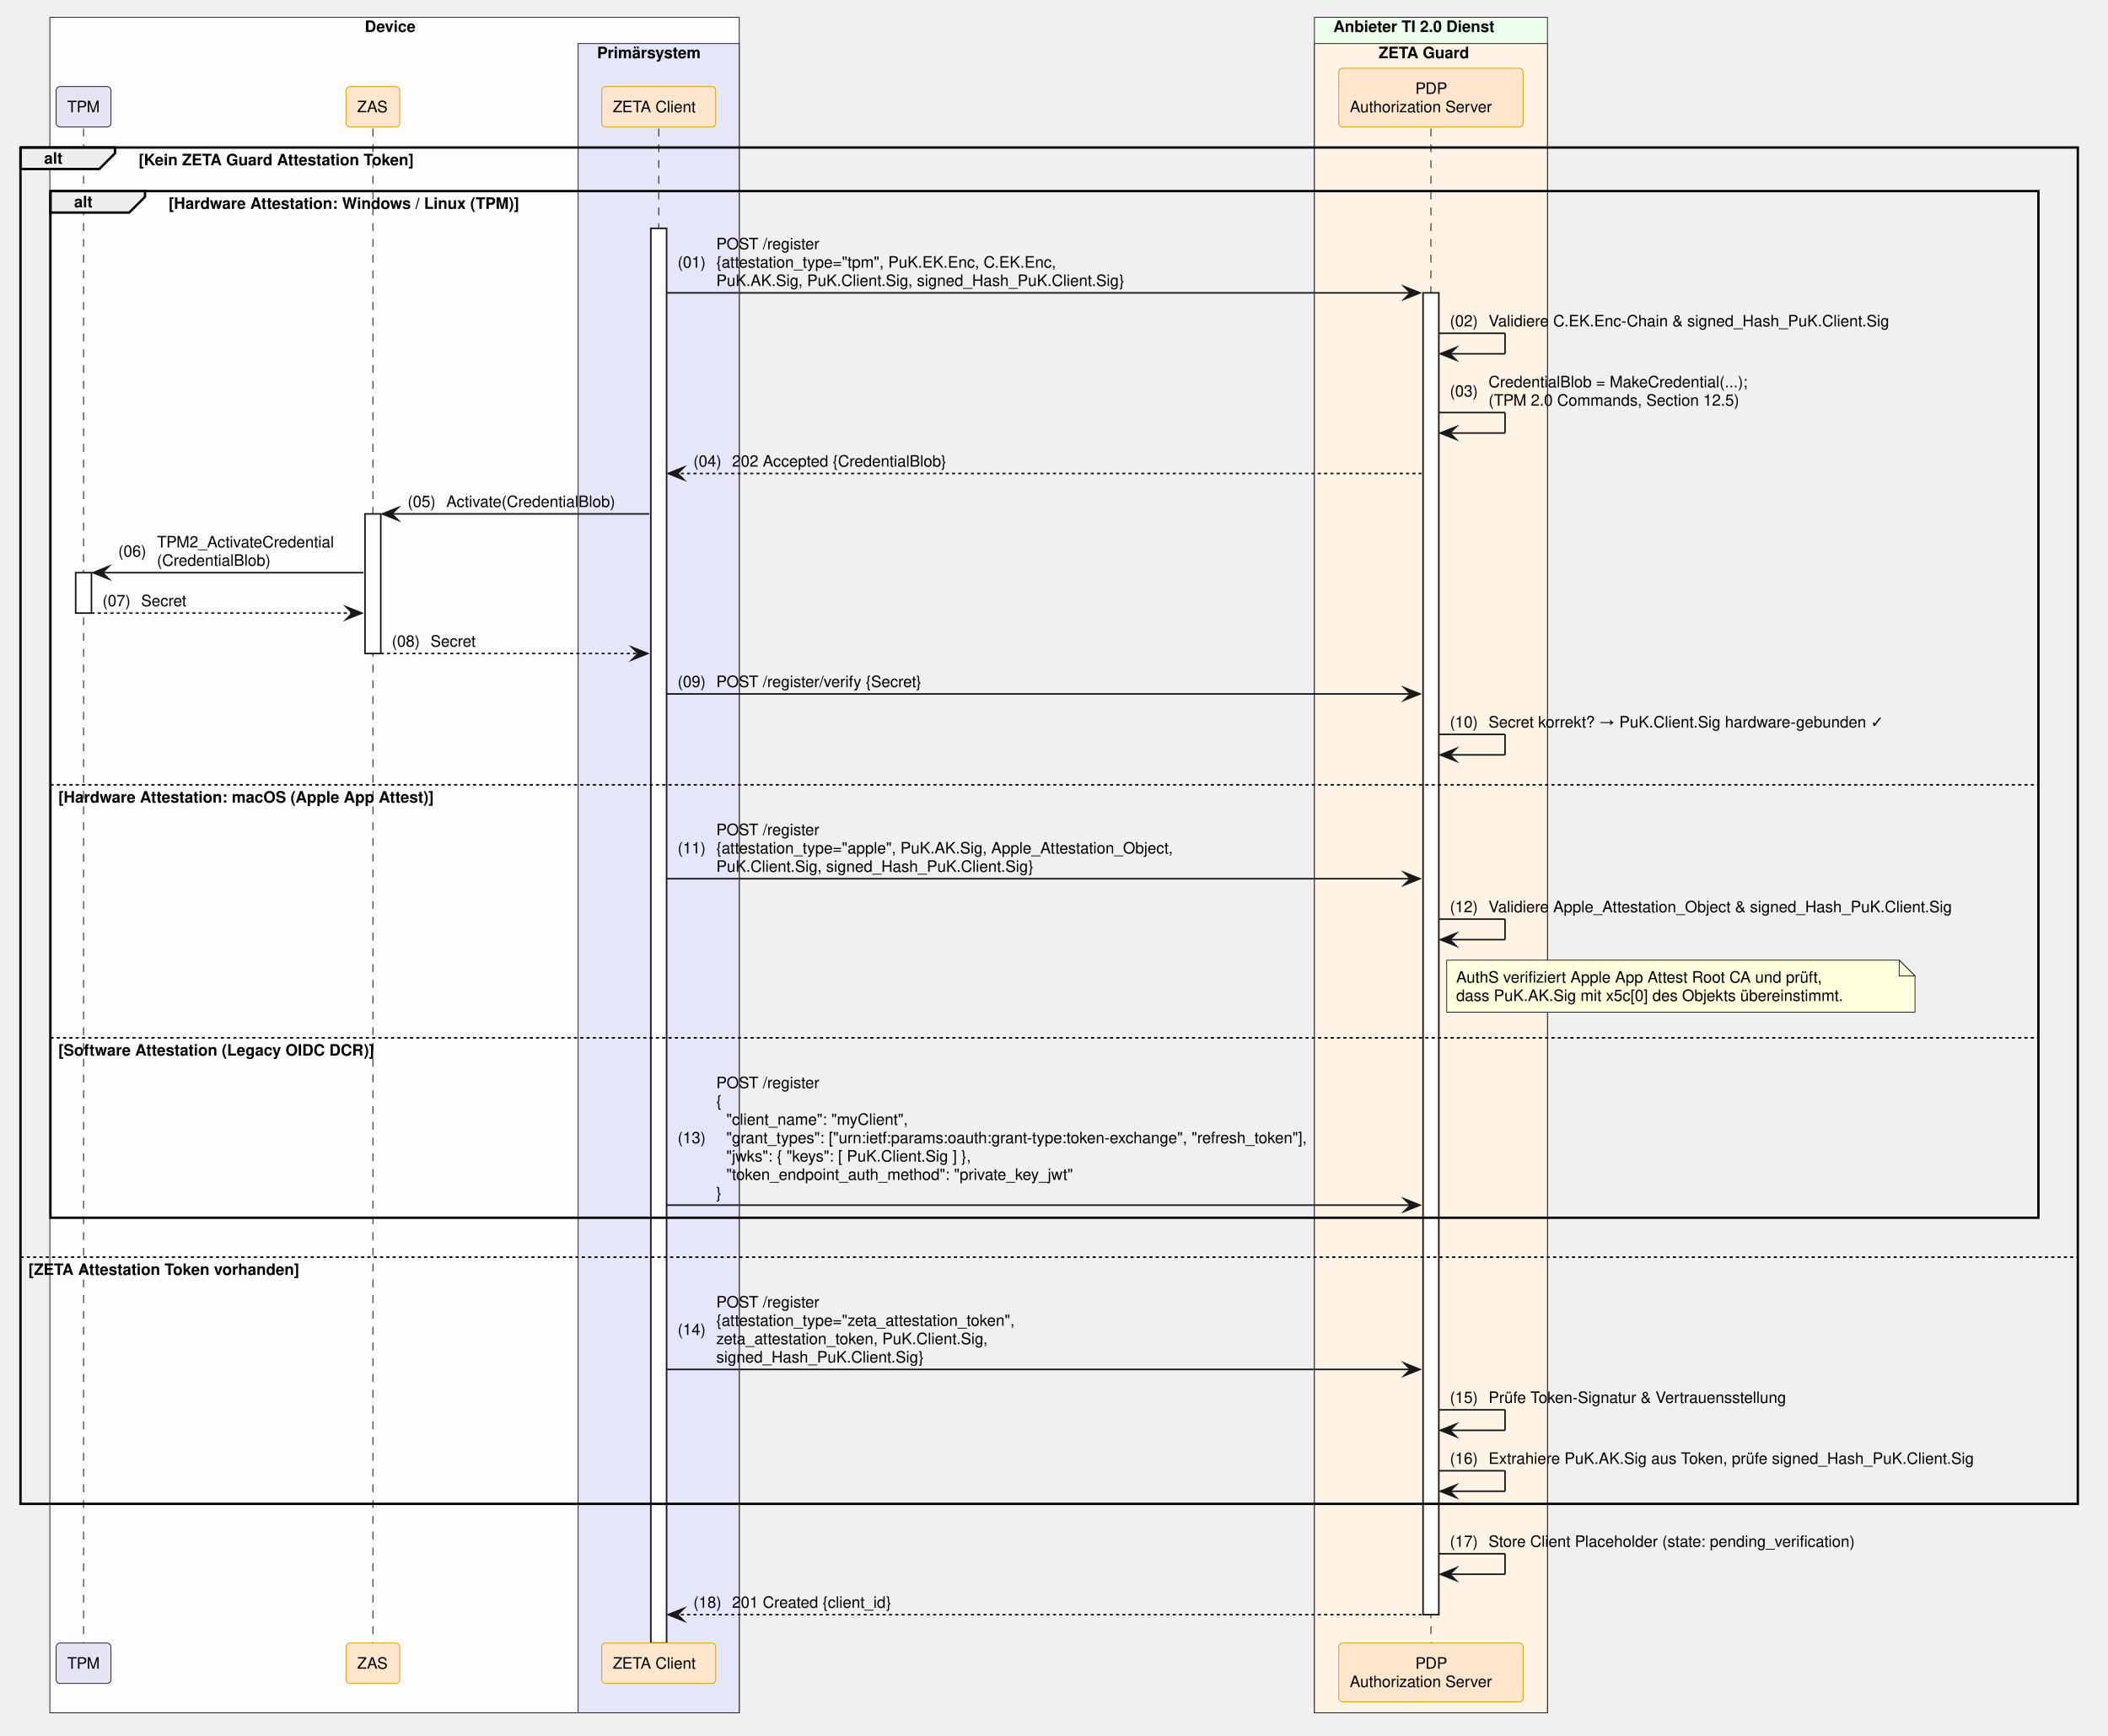
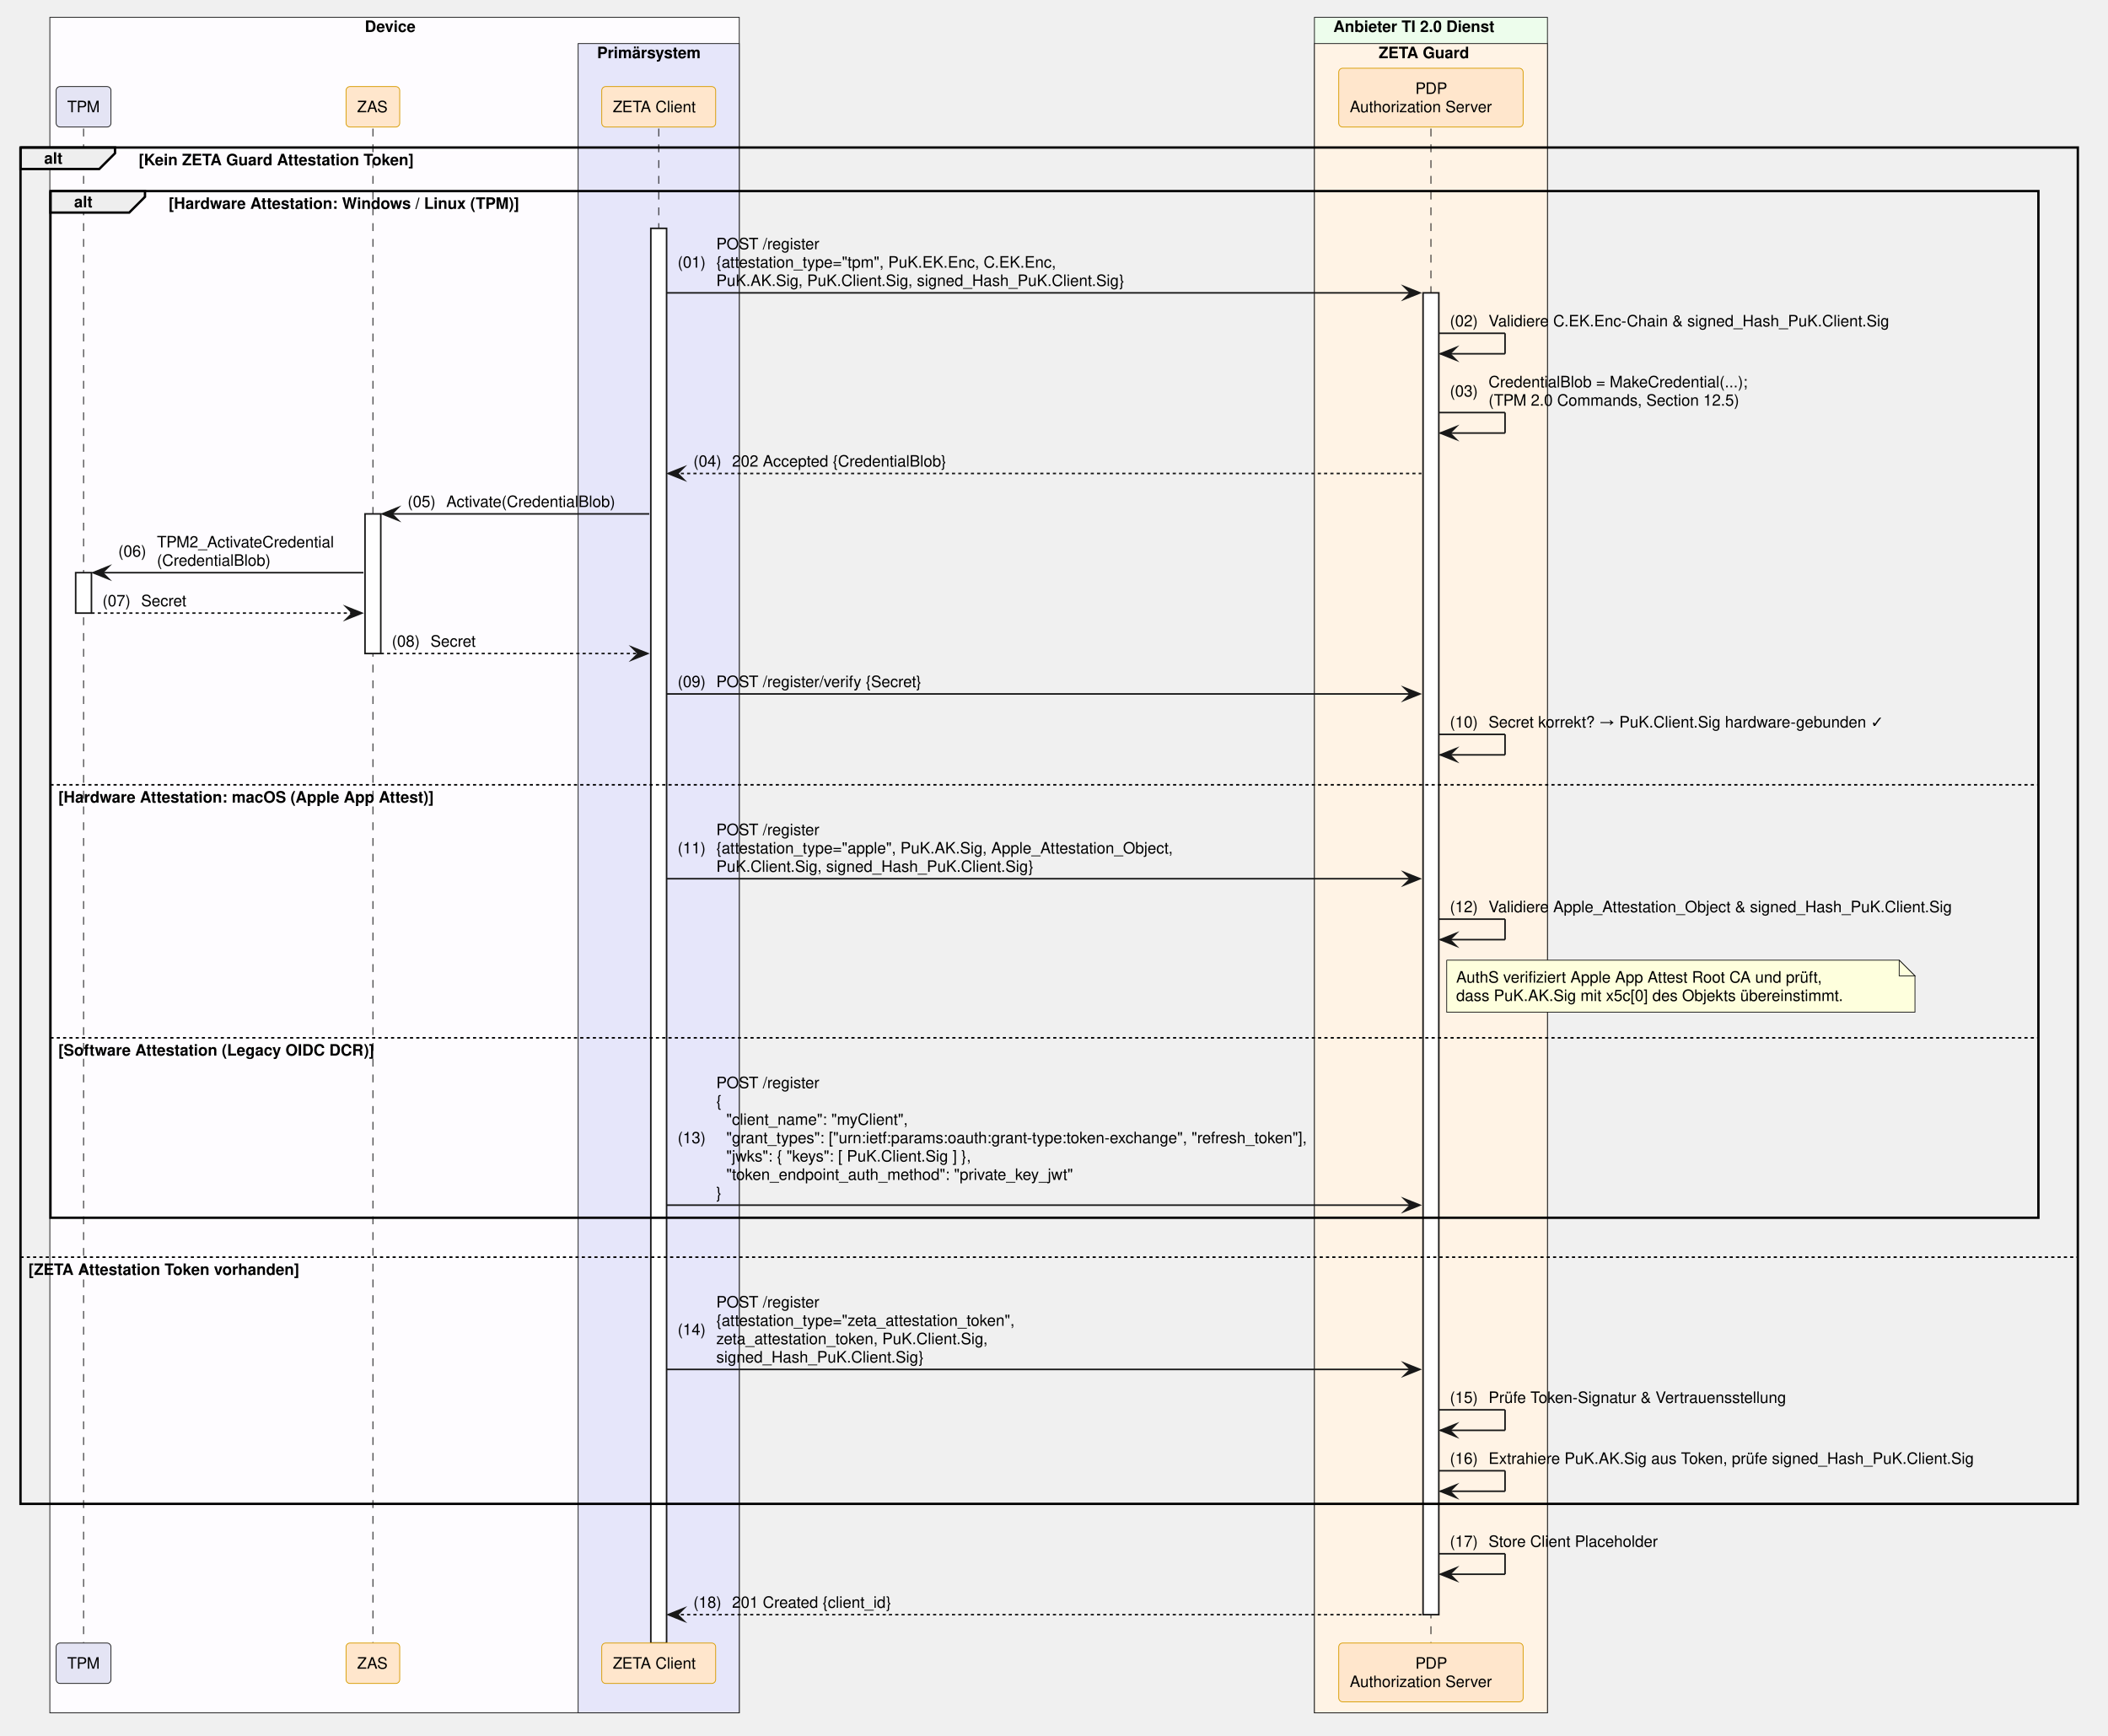
<svg xmlns="http://www.w3.org/2000/svg" contentStyleType="text/css" data-diagram-type="SEQUENCE" height="1101px" preserveAspectRatio="none" style="width:1337px;height:1101px;background:#FFFFFF;" version="1.1" viewBox="0 0 1337 1101" width="1337px" zoomAndPan="magnify">
  <defs />
  <g>
    <rect fill="#FEFCFF" height="1075.469" style="stroke:#181818;stroke-width:0.5;" width="437.264" x="31.617" y="11" />
    <text fill="#000000" font-family="Helvetica" font-size="10" font-weight="700" x="231.379" y="20.282">Device</text>
    <rect fill="#E6E6FA" height="1058.828" style="stroke:#181818;stroke-width:0.5;" width="102.193" x="366.688" y="27.641" />
    <text fill="#000000" font-family="Helvetica" font-size="10" font-weight="700" x="378.688" y="36.923">Primärsystem</text>
    <rect fill="#EDFDEC" height="1075.469" style="stroke:#181818;stroke-width:0.5;" width="147.784" x="833.679" y="11" />
    <text fill="#000000" font-family="Helvetica" font-size="10" font-weight="700" x="845.679" y="20.282">Anbieter TI 2.0 Dienst</text>
    <rect fill="#FFF3E5" height="1058.828" style="stroke:#181818;stroke-width:0.5;" width="147.784" x="833.679" y="27.641" />
    <text fill="#000000" font-family="Helvetica" font-size="10" font-weight="700" x="874.427" y="36.923">ZETA Guard</text>
    <g>
      <rect fill="#000000" fill-opacity="0" height="960.625" width="8" x="49.5" y="81.562" />
      <line style="stroke:#000000;stroke-width:0.5;stroke-dasharray:5,5;" x1="53" x2="53" y1="81.562" y2="1042.188" />
    </g>
    <g>
      <rect fill="#FFFFFF" height="25.641" style="stroke:#181818;stroke-width:1;" width="10" x="48" y="363.25" />
    </g>
    <g>
      <rect fill="#000000" fill-opacity="0" height="960.625" width="8" x="233.003" y="81.562" />
      <line style="stroke:#000000;stroke-width:0.5;stroke-dasharray:5,5;" x1="236.503" x2="236.503" y1="81.562" y2="1042.188" />
    </g>
    <g>
      <rect fill="#FFFFFF" height="88.562" style="stroke:#181818;stroke-width:1;" width="10" x="231.503" y="325.969" />
    </g>
    <g>
      <rect fill="#000000" fill-opacity="0" height="960.625" width="8" x="414.284" y="81.562" />
      <line style="stroke:#000000;stroke-width:0.5;stroke-dasharray:5,5;" x1="417.784" x2="417.784" y1="81.562" y2="1042.188" />
    </g>
    <g>
      <rect fill="#FFFFFF" height="897.344" style="stroke:#181818;stroke-width:1;" width="10" x="412.784" y="144.844" />
    </g>
    <g>
      <rect fill="#000000" fill-opacity="0" height="960.625" width="8" x="904.071" y="81.562" />
      <line style="stroke:#000000;stroke-width:0.5;stroke-dasharray:5,5;" x1="907.571" x2="907.571" y1="81.562" y2="1042.188" />
    </g>
    <g>
      <rect fill="#FFFFFF" height="838.422" style="stroke:#181818;stroke-width:1;" width="10" x="902.571" y="185.766" />
    </g>
    <rect fill="#E4E4F4" height="25.641" rx="2.5" ry="2.5" style="stroke:#181818;stroke-width:0.5;" width="34.767" x="35.617" y="54.922" />
    <text fill="#000000" font-family="Helvetica" font-size="10" x="42.617" y="71.204">TPM</text>
    <rect fill="#FFE6CC" height="25.641" rx="2.5" ry="2.5" style="stroke:#D79B00;stroke-width:0.5;" width="34.039" x="219.483" y="54.922" />
    <text fill="#000000" font-family="Helvetica" font-size="10" x="226.483" y="71.204">ZAS</text>
    <rect fill="#FFE6CC" height="25.641" rx="2.5" ry="2.5" style="stroke:#D79B00;stroke-width:0.5;" width="72.247" x="381.661" y="54.922" />
    <text fill="#000000" font-family="Helvetica" font-size="10" x="388.661" y="71.204">ZETA Client</text>
    <rect fill="#FFE6CC" height="37.281" rx="2.5" ry="2.5" style="stroke:#D79B00;stroke-width:0.5;" width="116.949" x="849.097" y="43.281" />
    <text fill="#000000" font-family="Helvetica" font-size="10" x="897.691" y="59.563">PDP</text>
    <text fill="#000000" font-family="Helvetica" font-size="10" x="856.097" y="71.204">Authorization Server</text>
    <rect fill="#E4E4F4" height="25.641" rx="2.5" ry="2.5" style="stroke:#181818;stroke-width:0.5;" width="34.767" x="35.617" y="1042.188" />
    <text fill="#000000" font-family="Helvetica" font-size="10" x="42.617" y="1058.47">TPM</text>
    <rect fill="#FFE6CC" height="25.641" rx="2.5" ry="2.5" style="stroke:#D79B00;stroke-width:0.5;" width="34.039" x="219.483" y="1042.188" />
    <text fill="#000000" font-family="Helvetica" font-size="10" x="226.483" y="1058.47">ZAS</text>
    <rect fill="#FFE6CC" height="25.641" rx="2.5" ry="2.5" style="stroke:#D79B00;stroke-width:0.5;" width="72.247" x="381.661" y="1042.188" />
    <text fill="#000000" font-family="Helvetica" font-size="10" x="388.661" y="1058.47">ZETA Client</text>
    <rect fill="#FFE6CC" height="37.281" rx="2.5" ry="2.5" style="stroke:#D79B00;stroke-width:0.5;" width="116.949" x="849.097" y="1042.188" />
    <text fill="#000000" font-family="Helvetica" font-size="10" x="897.691" y="1058.47">PDP</text>
    <text fill="#000000" font-family="Helvetica" font-size="10" x="856.097" y="1070.11">Authorization Server</text>
    <path d="M13,93.562 L72.956,93.562 L72.956,97.203 L62.956,107.203 L13,107.203 L13,93.562" fill="#EEEEEE" style="stroke:#000000;stroke-width:1.5;" />
    <rect fill="none" height="860.344" style="stroke:#000000;stroke-width:1.5;" width="1304.86" x="13" y="93.562" />
    <text fill="#000000" font-family="Helvetica" font-size="10" font-weight="700" x="28" y="103.845">alt</text>
    <text fill="#000000" font-family="Helvetica" font-size="10" font-weight="700" x="87.956" y="104.845">[Kein ZETA Guard Attestation Token]</text>
    <line style="stroke:#000000;stroke-width:1;stroke-dasharray:2,2;" x1="13" x2="1317.86" y1="797.422" y2="797.422" />
    <text fill="#000000" font-family="Helvetica" font-size="10" font-weight="700" x="18" y="808.704">[ZETA Attestation Token vorhanden]</text>
    <path d="M32,121.203 L91.956,121.203 L91.956,124.844 L81.956,134.844 L32,134.844 L32,121.203" fill="#EEEEEE" style="stroke:#000000;stroke-width:1.5;" />
    <rect fill="none" height="651.219" style="stroke:#000000;stroke-width:1.5;" width="1260.86" x="32" y="121.203" />
    <text fill="#000000" font-family="Helvetica" font-size="10" font-weight="700" x="47" y="131.485">alt</text>
    <text fill="#000000" font-family="Helvetica" font-size="10" font-weight="700" x="106.956" y="132.485">[Hardware Attestation: Windows / Linux (TPM)]</text>
    <line style="stroke:#000000;stroke-width:1;stroke-dasharray:2,2;" x1="32" x2="1292.86" y1="497.812" y2="497.812" />
    <text fill="#000000" font-family="Helvetica" font-size="10" font-weight="700" x="37" y="509.095">[Hardware Attestation: macOS (Apple App Attest)]</text>
    <line style="stroke:#000000;stroke-width:1;stroke-dasharray:2,2;" x1="32" x2="1292.86" y1="658.297" y2="658.297" />
    <text fill="#000000" font-family="Helvetica" font-size="10" font-weight="700" x="37" y="669.579">[Software Attestation (Legacy OIDC DCR)]</text>
    <polygon fill="#181818" points="890.571,181.766,900.571,185.766,890.571,189.766,894.571,185.766" style="stroke:#181818;stroke-width:1;stroke-linejoin:miter;stroke-miterlimit:10;" />
    <line style="stroke:#181818;stroke-width:1;" x1="422.784" x2="896.571" y1="185.766" y2="185.766" />
    <text fill="#000000" font-family="Helvetica" font-size="10" x="429.784" y="169.767">(01)</text>
    <text fill="#000000" font-family="Helvetica" font-size="10" x="454.312" y="158.126">POST /register</text>
    <text fill="#000000" font-family="Helvetica" font-size="10" x="454.312" y="169.767">{attestation_type="tpm", PuK.EK.Enc, C.EK.Enc,</text>
    <text fill="#000000" font-family="Helvetica" font-size="10" x="454.312" y="181.407">PuK.AK.Sig, PuK.Client.Sig, signed_Hash_PuK.Client.Sig}</text>
    <line style="stroke:#181818;stroke-width:1;" x1="912.571" x2="954.571" y1="211.406" y2="211.406" />
    <line style="stroke:#181818;stroke-width:1;" x1="954.571" x2="954.571" y1="211.406" y2="224.406" />
    <line style="stroke:#181818;stroke-width:1;" x1="913.571" x2="954.571" y1="224.406" y2="224.406" />
    <polygon fill="#181818" points="923.571,220.406,913.571,224.406,923.571,228.406,919.571,224.406" style="stroke:#181818;stroke-width:1;stroke-linejoin:miter;stroke-miterlimit:10;" />
    <text fill="#000000" font-family="Helvetica" font-size="10" x="919.571" y="207.048">(02)</text>
    <text fill="#000000" font-family="Helvetica" font-size="10" x="944.099" y="207.048">Validiere C.EK.Enc-Chain &amp; signed_Hash_PuK.Client.Sig</text>
    <line style="stroke:#181818;stroke-width:1;" x1="912.571" x2="954.571" y1="261.688" y2="261.688" />
    <line style="stroke:#181818;stroke-width:1;" x1="954.571" x2="954.571" y1="261.688" y2="274.688" />
    <line style="stroke:#181818;stroke-width:1;" x1="913.571" x2="954.571" y1="274.688" y2="274.688" />
    <polygon fill="#181818" points="923.571,270.688,913.571,274.688,923.571,278.688,919.571,274.688" style="stroke:#181818;stroke-width:1;stroke-linejoin:miter;stroke-miterlimit:10;" />
    <text fill="#000000" font-family="Helvetica" font-size="10" x="919.571" y="251.509">(03)</text>
    <text fill="#000000" font-family="Helvetica" font-size="10" x="944.099" y="245.689">CredentialBlob = MakeCredential(...);</text>
    <text fill="#000000" font-family="Helvetica" font-size="10" x="944.099" y="257.329">(TPM 2.0 Commands, Section 12.5)</text>
    <polygon fill="#181818" points="433.784,296.328,423.784,300.328,433.784,304.328,429.784,300.328" style="stroke:#181818;stroke-width:1;stroke-linejoin:miter;stroke-miterlimit:10;" />
    <line style="stroke:#181818;stroke-width:1;stroke-dasharray:2,2;" x1="427.784" x2="901.571" y1="300.328" y2="300.328" />
    <text fill="#000000" font-family="Helvetica" font-size="10" x="439.784" y="295.97">(04)</text>
    <text fill="#000000" font-family="Helvetica" font-size="10" x="464.312" y="295.97">202 Accepted {CredentialBlob}</text>
    <polygon fill="#181818" points="252.503,321.969,242.503,325.969,252.503,329.969,248.503,325.969" style="stroke:#181818;stroke-width:1;stroke-linejoin:miter;stroke-miterlimit:10;" />
    <line style="stroke:#181818;stroke-width:1;" x1="246.503" x2="411.784" y1="325.969" y2="325.969" />
    <text fill="#000000" font-family="Helvetica" font-size="10" x="258.503" y="321.61">(05)</text>
    <text fill="#000000" font-family="Helvetica" font-size="10" x="283.03" y="321.61">Activate(CredentialBlob)</text>
    <polygon fill="#181818" points="69,359.25,59,363.25,69,367.25,65,363.25" style="stroke:#181818;stroke-width:1;stroke-linejoin:miter;stroke-miterlimit:10;" />
    <line style="stroke:#181818;stroke-width:1;" x1="63" x2="230.503" y1="363.25" y2="363.25" />
    <text fill="#000000" font-family="Helvetica" font-size="10" x="75" y="353.071">(06)</text>
    <text fill="#000000" font-family="Helvetica" font-size="10" x="99.527" y="347.251">TPM2_ActivateCredential</text>
    <text fill="#000000" font-family="Helvetica" font-size="10" x="99.527" y="358.892">(CredentialBlob)</text>
    <polygon fill="#181818" points="219.503,384.891,229.503,388.891,219.503,392.891,223.503,388.891" style="stroke:#181818;stroke-width:1;stroke-linejoin:miter;stroke-miterlimit:10;" />
    <line style="stroke:#181818;stroke-width:1;stroke-dasharray:2,2;" x1="58" x2="225.503" y1="388.891" y2="388.891" />
    <text fill="#000000" font-family="Helvetica" font-size="10" x="65" y="384.532">(07)</text>
    <text fill="#000000" font-family="Helvetica" font-size="10" x="89.527" y="384.532">Secret</text>
    <polygon fill="#181818" points="400.784,410.531,410.784,414.531,400.784,418.531,404.784,414.531" style="stroke:#181818;stroke-width:1;stroke-linejoin:miter;stroke-miterlimit:10;" />
    <line style="stroke:#181818;stroke-width:1;stroke-dasharray:2,2;" x1="241.503" x2="406.784" y1="414.531" y2="414.531" />
    <text fill="#000000" font-family="Helvetica" font-size="10" x="248.503" y="410.173">(08)</text>
    <text fill="#000000" font-family="Helvetica" font-size="10" x="273.03" y="410.173">Secret</text>
    <polygon fill="#181818" points="890.571,436.172,900.571,440.172,890.571,444.172,894.571,440.172" style="stroke:#181818;stroke-width:1;stroke-linejoin:miter;stroke-miterlimit:10;" />
    <line style="stroke:#181818;stroke-width:1;" x1="422.784" x2="896.571" y1="440.172" y2="440.172" />
    <text fill="#000000" font-family="Helvetica" font-size="10" x="429.784" y="435.813">(09)</text>
    <text fill="#000000" font-family="Helvetica" font-size="10" x="454.312" y="435.813">POST /register/verify {Secret}</text>
    <line style="stroke:#181818;stroke-width:1;" x1="912.571" x2="954.571" y1="465.812" y2="465.812" />
    <line style="stroke:#181818;stroke-width:1;" x1="954.571" x2="954.571" y1="465.812" y2="478.812" />
    <line style="stroke:#181818;stroke-width:1;" x1="913.571" x2="954.571" y1="478.812" y2="478.812" />
    <polygon fill="#181818" points="923.571,474.812,913.571,478.812,923.571,482.812,919.571,478.812" style="stroke:#181818;stroke-width:1;stroke-linejoin:miter;stroke-miterlimit:10;" />
    <text fill="#000000" font-family="Helvetica" font-size="10" x="919.571" y="461.454">(10)</text>
    <text fill="#000000" font-family="Helvetica" font-size="10" x="944.099" y="461.454">Secret korrekt? → PuK.Client.Sig hardware-gebunden ✓</text>
    <polygon fill="#181818" points="890.571,553.375,900.571,557.375,890.571,561.375,894.571,557.375" style="stroke:#181818;stroke-width:1;stroke-linejoin:miter;stroke-miterlimit:10;" />
    <line style="stroke:#181818;stroke-width:1;" x1="422.784" x2="896.571" y1="557.375" y2="557.375" />
    <text fill="#000000" font-family="Helvetica" font-size="10" x="429.784" y="541.376">(11)</text>
    <text fill="#000000" font-family="Helvetica" font-size="10" x="454.312" y="529.735">POST /register</text>
    <text fill="#000000" font-family="Helvetica" font-size="10" x="454.312" y="541.376">{attestation_type="apple", PuK.AK.Sig, Apple_Attestation_Object,</text>
    <text fill="#000000" font-family="Helvetica" font-size="10" x="454.312" y="553.017">PuK.Client.Sig, signed_Hash_PuK.Client.Sig}</text>
    <line style="stroke:#181818;stroke-width:1;" x1="912.571" x2="954.571" y1="583.016" y2="583.016" />
    <line style="stroke:#181818;stroke-width:1;" x1="954.571" x2="954.571" y1="583.016" y2="596.016" />
    <line style="stroke:#181818;stroke-width:1;" x1="913.571" x2="954.571" y1="596.016" y2="596.016" />
    <polygon fill="#181818" points="923.571,592.016,913.571,596.016,923.571,600.016,919.571,596.016" style="stroke:#181818;stroke-width:1;stroke-linejoin:miter;stroke-miterlimit:10;" />
    <text fill="#000000" font-family="Helvetica" font-size="10" x="919.571" y="578.657">(12)</text>
    <text fill="#000000" font-family="Helvetica" font-size="10" x="944.099" y="578.657">Validiere Apple_Attestation_Object &amp; signed_Hash_PuK.Client.Sig</text>
    <path d="M917.571,609.016 L917.571,642.016 L1214.571,642.016 L1214.571,619.016 L1204.571,609.016 L917.571,609.016" fill="#FEFFDD" style="stroke:#181818;stroke-width:0.5;" />
    <path d="M1204.571,609.016 L1204.571,619.016 L1214.571,619.016 L1204.571,609.016" fill="#FEFFDD" style="stroke:#181818;stroke-width:0.5;" />
    <text fill="#000000" font-family="Helvetica" font-size="10" x="923.571" y="623.298">AuthS verifiziert Apple App Attest Root CA und prüft,</text>
    <text fill="#000000" font-family="Helvetica" font-size="10" x="923.571" y="634.938">dass PuK.AK.Sig mit x5c[0] des Objekts übereinstimmt.</text>
    <polygon fill="#181818" points="890.571,760.422,900.571,764.422,890.571,768.422,894.571,764.422" style="stroke:#181818;stroke-width:1;stroke-linejoin:miter;stroke-miterlimit:10;" />
    <line style="stroke:#181818;stroke-width:1;" x1="422.784" x2="896.571" y1="764.422" y2="764.422" />
    <text fill="#000000" font-family="Helvetica" font-size="10" x="429.784" y="725.142">(13)</text>
    <text fill="#000000" font-family="Helvetica" font-size="10" x="454.312" y="690.22">POST /register</text>
    <text fill="#000000" font-family="Helvetica" font-size="10" x="454.312" y="701.86">{</text>
    <text fill="#000000" font-family="Helvetica" font-size="10" x="460.669" y="713.501">"client_name": "myClient",</text>
    <text fill="#000000" font-family="Helvetica" font-size="10" x="460.669" y="725.142">"grant_types": ["urn:ietf:params:oauth:grant-type:token-exchange", "refresh_token"],</text>
    <text fill="#000000" font-family="Helvetica" font-size="10" x="460.669" y="736.782">"jwks": { "keys": [ PuK.Client.Sig ] },</text>
    <text fill="#000000" font-family="Helvetica" font-size="10" x="460.669" y="748.423">"token_endpoint_auth_method": "private_key_jwt"</text>
    <text fill="#000000" font-family="Helvetica" font-size="10" x="454.312" y="760.063">}</text>
    <polygon fill="#181818" points="890.571,864.625,900.571,868.625,890.571,872.625,894.571,868.625" style="stroke:#181818;stroke-width:1;stroke-linejoin:miter;stroke-miterlimit:10;" />
    <line style="stroke:#181818;stroke-width:1;" x1="422.784" x2="896.571" y1="868.625" y2="868.625" />
    <text fill="#000000" font-family="Helvetica" font-size="10" x="429.784" y="846.806">(14)</text>
    <text fill="#000000" font-family="Helvetica" font-size="10" x="454.312" y="829.345">POST /register</text>
    <text fill="#000000" font-family="Helvetica" font-size="10" x="454.312" y="840.985">{attestation_type="zeta_attestation_token",</text>
    <text fill="#000000" font-family="Helvetica" font-size="10" x="454.312" y="852.626">zeta_attestation_token, PuK.Client.Sig,</text>
    <text fill="#000000" font-family="Helvetica" font-size="10" x="454.312" y="864.267">signed_Hash_PuK.Client.Sig}</text>
    <line style="stroke:#181818;stroke-width:1;" x1="912.571" x2="954.571" y1="894.266" y2="894.266" />
    <line style="stroke:#181818;stroke-width:1;" x1="954.571" x2="954.571" y1="894.266" y2="907.266" />
    <line style="stroke:#181818;stroke-width:1;" x1="913.571" x2="954.571" y1="907.266" y2="907.266" />
    <polygon fill="#181818" points="923.571,903.266,913.571,907.266,923.571,911.266,919.571,907.266" style="stroke:#181818;stroke-width:1;stroke-linejoin:miter;stroke-miterlimit:10;" />
    <text fill="#000000" font-family="Helvetica" font-size="10" x="919.571" y="889.907">(15)</text>
    <text fill="#000000" font-family="Helvetica" font-size="10" x="944.099" y="889.907">Prüfe Token-Signatur &amp; Vertrauensstellung</text>
    <line style="stroke:#181818;stroke-width:1;" x1="912.571" x2="954.571" y1="932.906" y2="932.906" />
    <line style="stroke:#181818;stroke-width:1;" x1="954.571" x2="954.571" y1="932.906" y2="945.906" />
    <line style="stroke:#181818;stroke-width:1;" x1="913.571" x2="954.571" y1="945.906" y2="945.906" />
    <polygon fill="#181818" points="923.571,941.906,913.571,945.906,923.571,949.906,919.571,945.906" style="stroke:#181818;stroke-width:1;stroke-linejoin:miter;stroke-miterlimit:10;" />
    <text fill="#000000" font-family="Helvetica" font-size="10" x="919.571" y="928.548">(16)</text>
    <text fill="#000000" font-family="Helvetica" font-size="10" x="944.099" y="928.548">Extrahiere PuK.AK.Sig aus Token, prüfe signed_Hash_PuK.Client.Sig</text>
    <line style="stroke:#181818;stroke-width:1;" x1="912.571" x2="954.571" y1="985.547" y2="985.547" />
    <line style="stroke:#181818;stroke-width:1;" x1="954.571" x2="954.571" y1="985.547" y2="998.547" />
    <line style="stroke:#181818;stroke-width:1;" x1="913.571" x2="954.571" y1="998.547" y2="998.547" />
    <polygon fill="#181818" points="923.571,994.547,913.571,998.547,923.571,1002.547,919.571,998.547" style="stroke:#181818;stroke-width:1;stroke-linejoin:miter;stroke-miterlimit:10;" />
    <text fill="#000000" font-family="Helvetica" font-size="10" x="919.571" y="981.188">(17)</text>
-     <text fill="#000000" font-family="Helvetica" font-size="10" x="944.099" y="981.188">Store Client Placeholder (state: pending_verification)</text>
+     <text fill="#000000" font-family="Helvetica" font-size="10" x="944.099" y="981.188">Store Client Placeholder</text>
    <polygon fill="#181818" points="433.784,1020.188,423.784,1024.188,433.784,1028.188,429.784,1024.188" style="stroke:#181818;stroke-width:1;stroke-linejoin:miter;stroke-miterlimit:10;" />
    <line style="stroke:#181818;stroke-width:1;stroke-dasharray:2,2;" x1="427.784" x2="901.571" y1="1024.188" y2="1024.188" />
    <text fill="#000000" font-family="Helvetica" font-size="10" x="439.784" y="1019.829">(18)</text>
    <text fill="#000000" font-family="Helvetica" font-size="10" x="464.312" y="1019.829">201 Created {client_id}</text>
  </g>
</svg>
